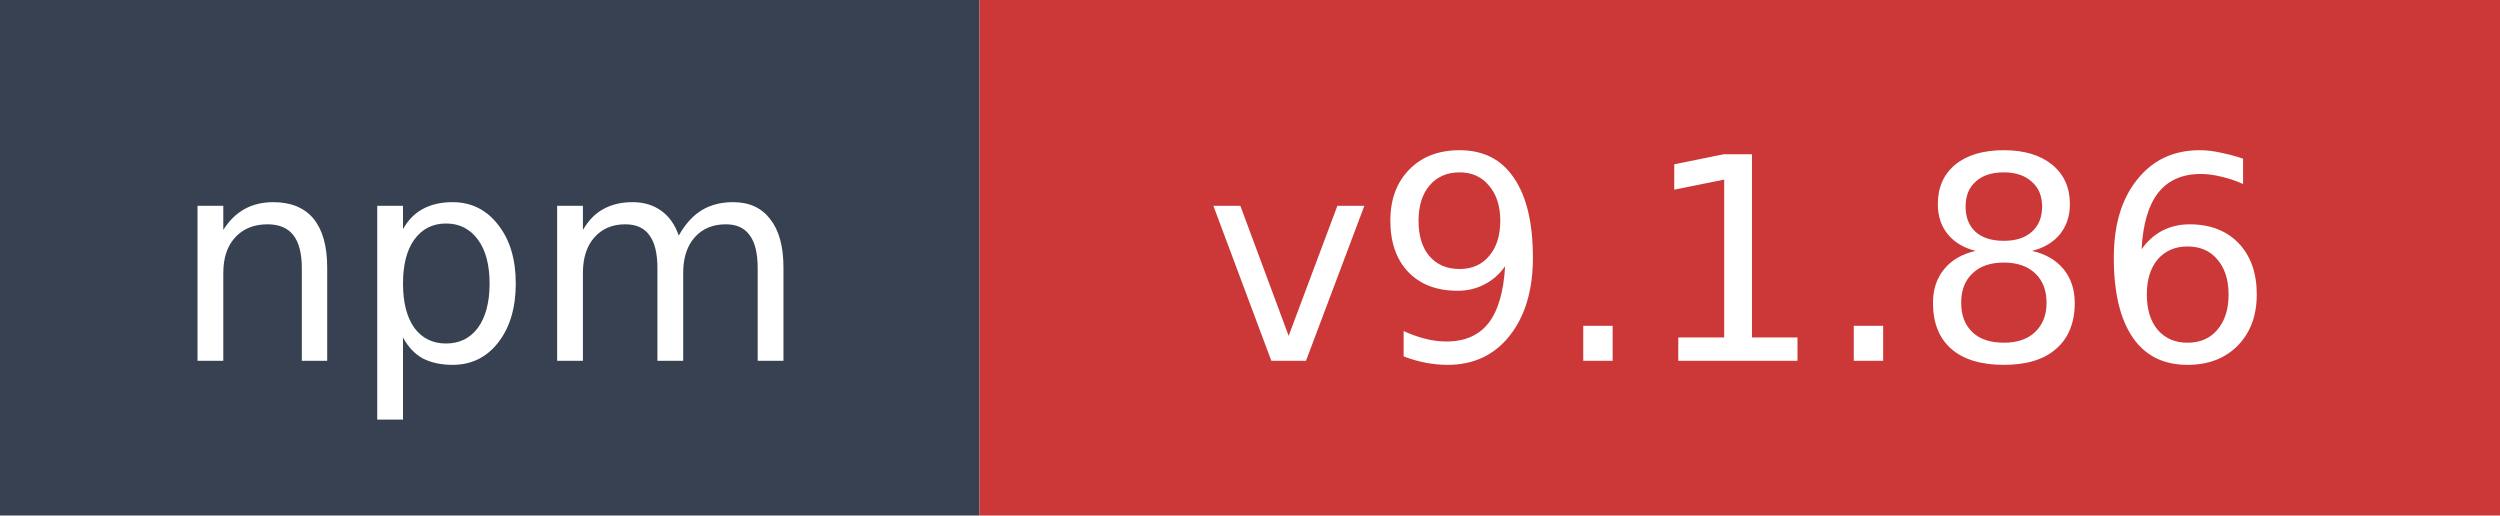
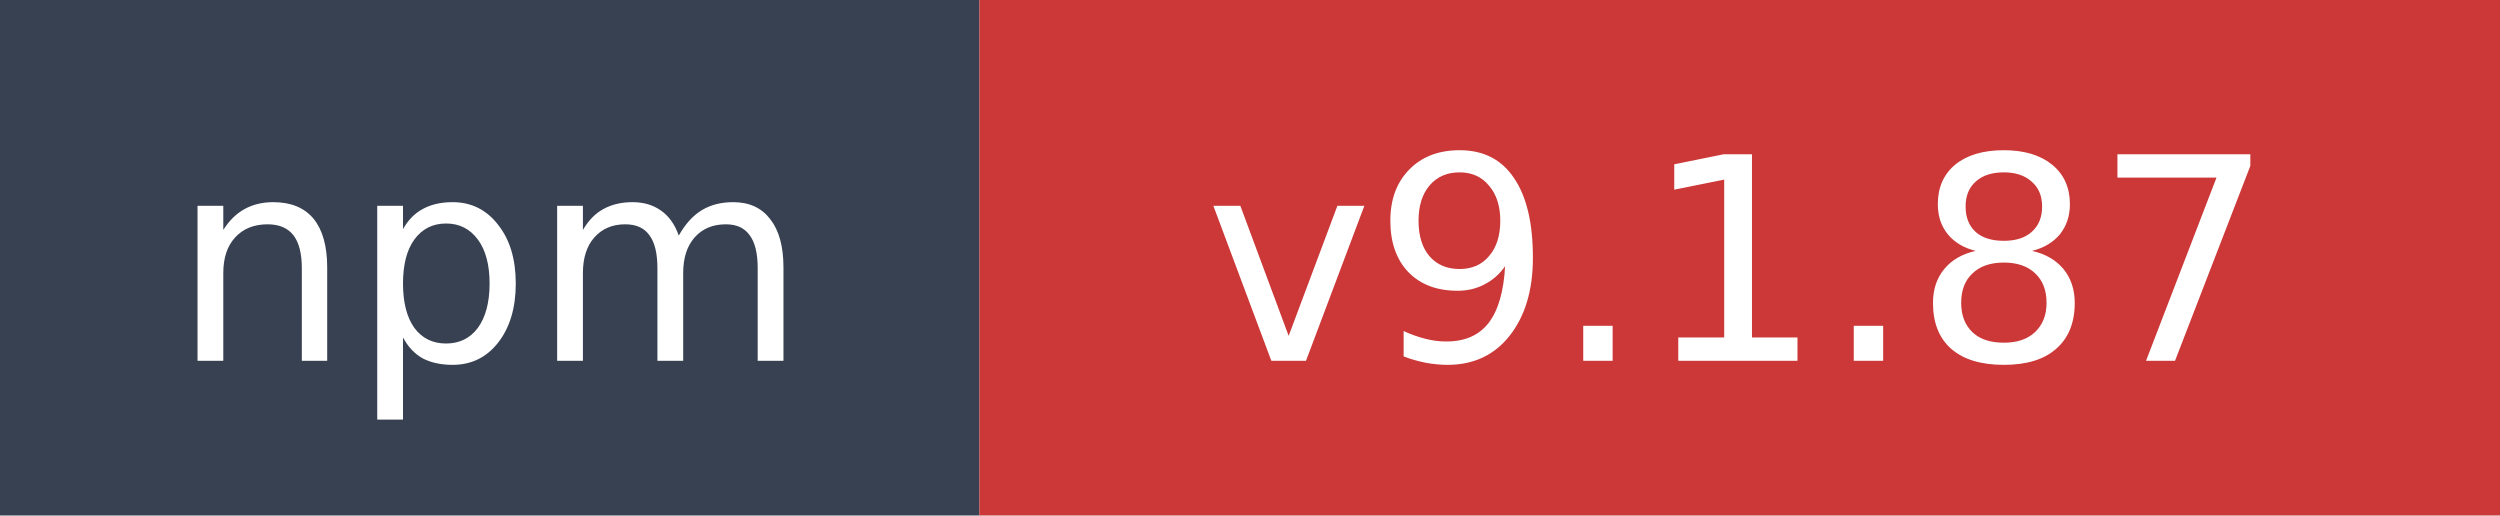
- <svg xmlns="http://www.w3.org/2000/svg" width="97" height="20" role="img" aria-label="npm: v9.1.86">
+ <svg xmlns="http://www.w3.org/2000/svg" width="97" height="20" role="img" aria-label="npm: v9.1.87">
  <rect width="38" height="20" fill="#374151" />
  <rect x="38" width="59" height="20" fill="#cb3837" />
  <text x="19" y="14" fill="#ffffff" font-family="Verdana,Geneva,DejaVu Sans,sans-serif" font-size="11" text-anchor="middle">npm</text>
-   <text x="67.5" y="14" fill="#ffffff" font-family="Verdana,Geneva,DejaVu Sans,sans-serif" font-size="11" text-anchor="middle">v9.1.86</text>
+   <text x="67.5" y="14" fill="#ffffff" font-family="Verdana,Geneva,DejaVu Sans,sans-serif" font-size="11" text-anchor="middle">v9.1.87</text>
</svg>
